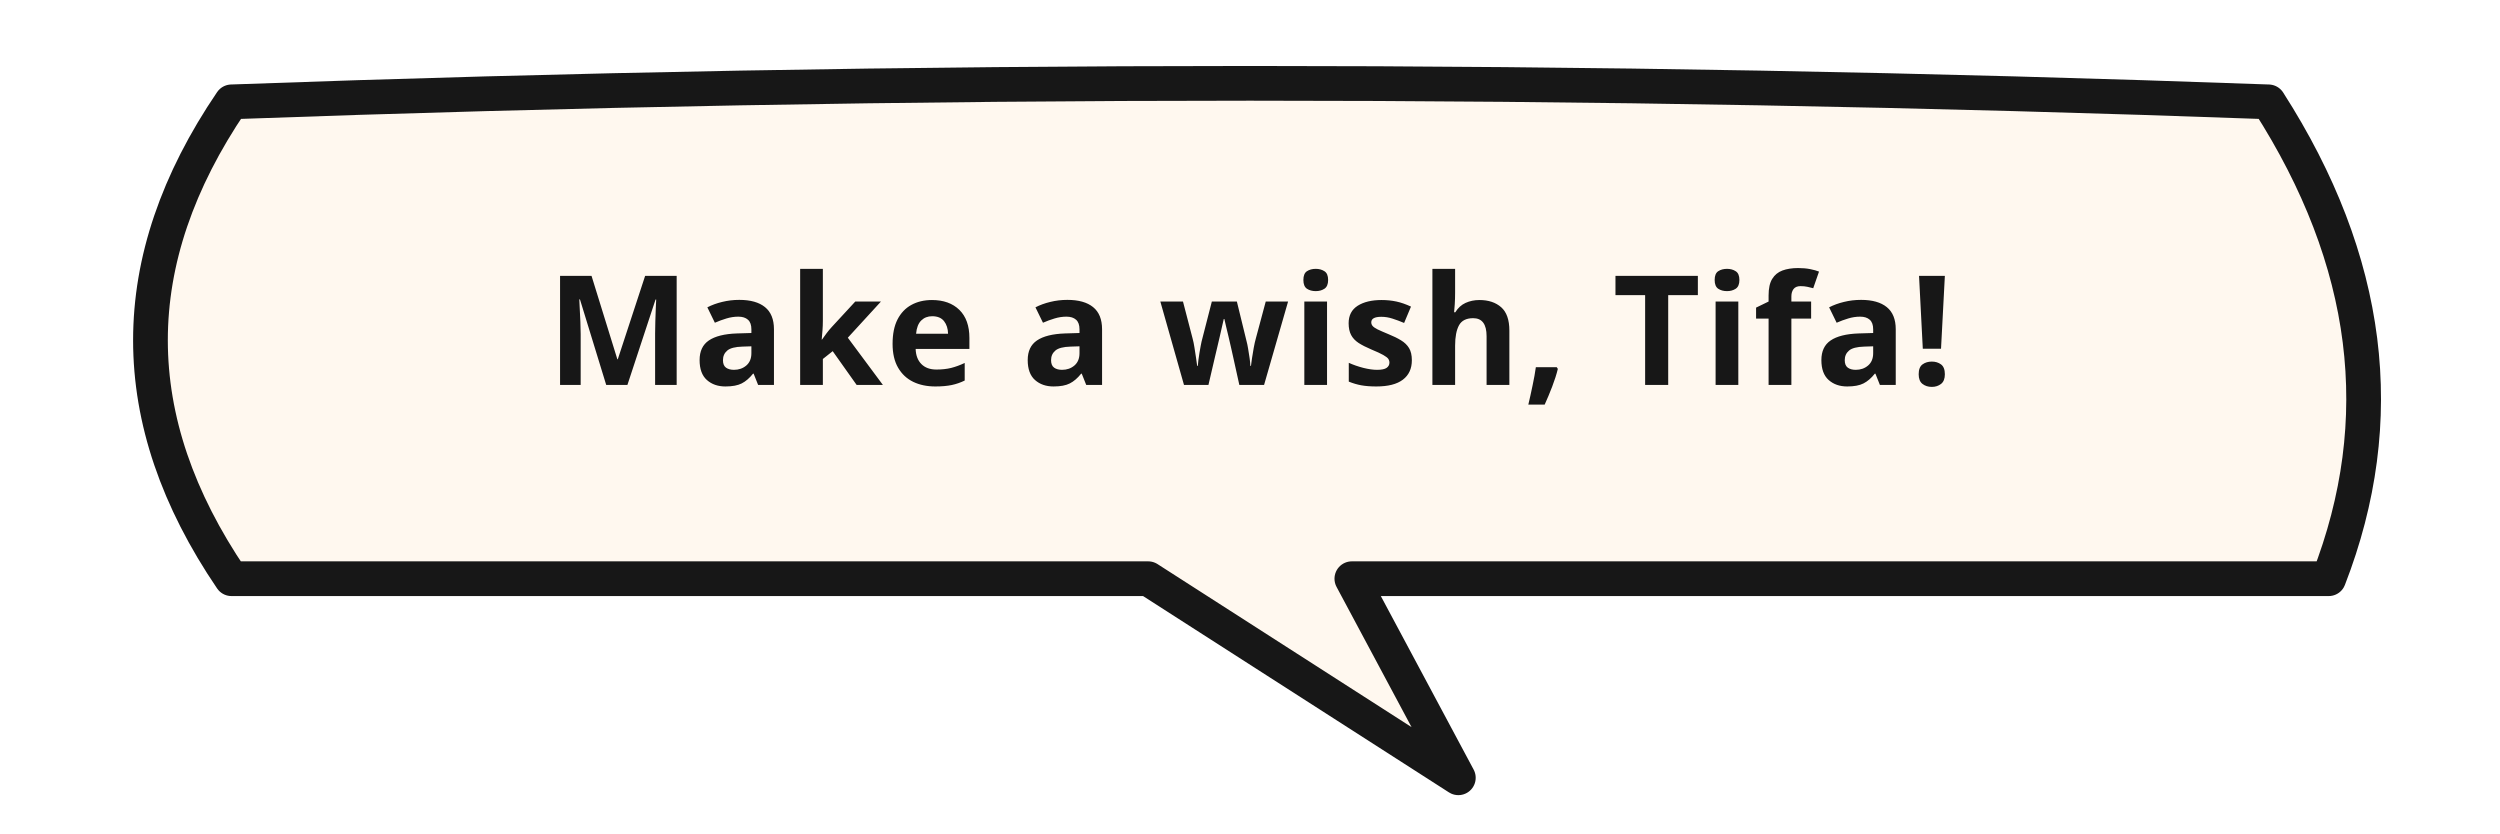
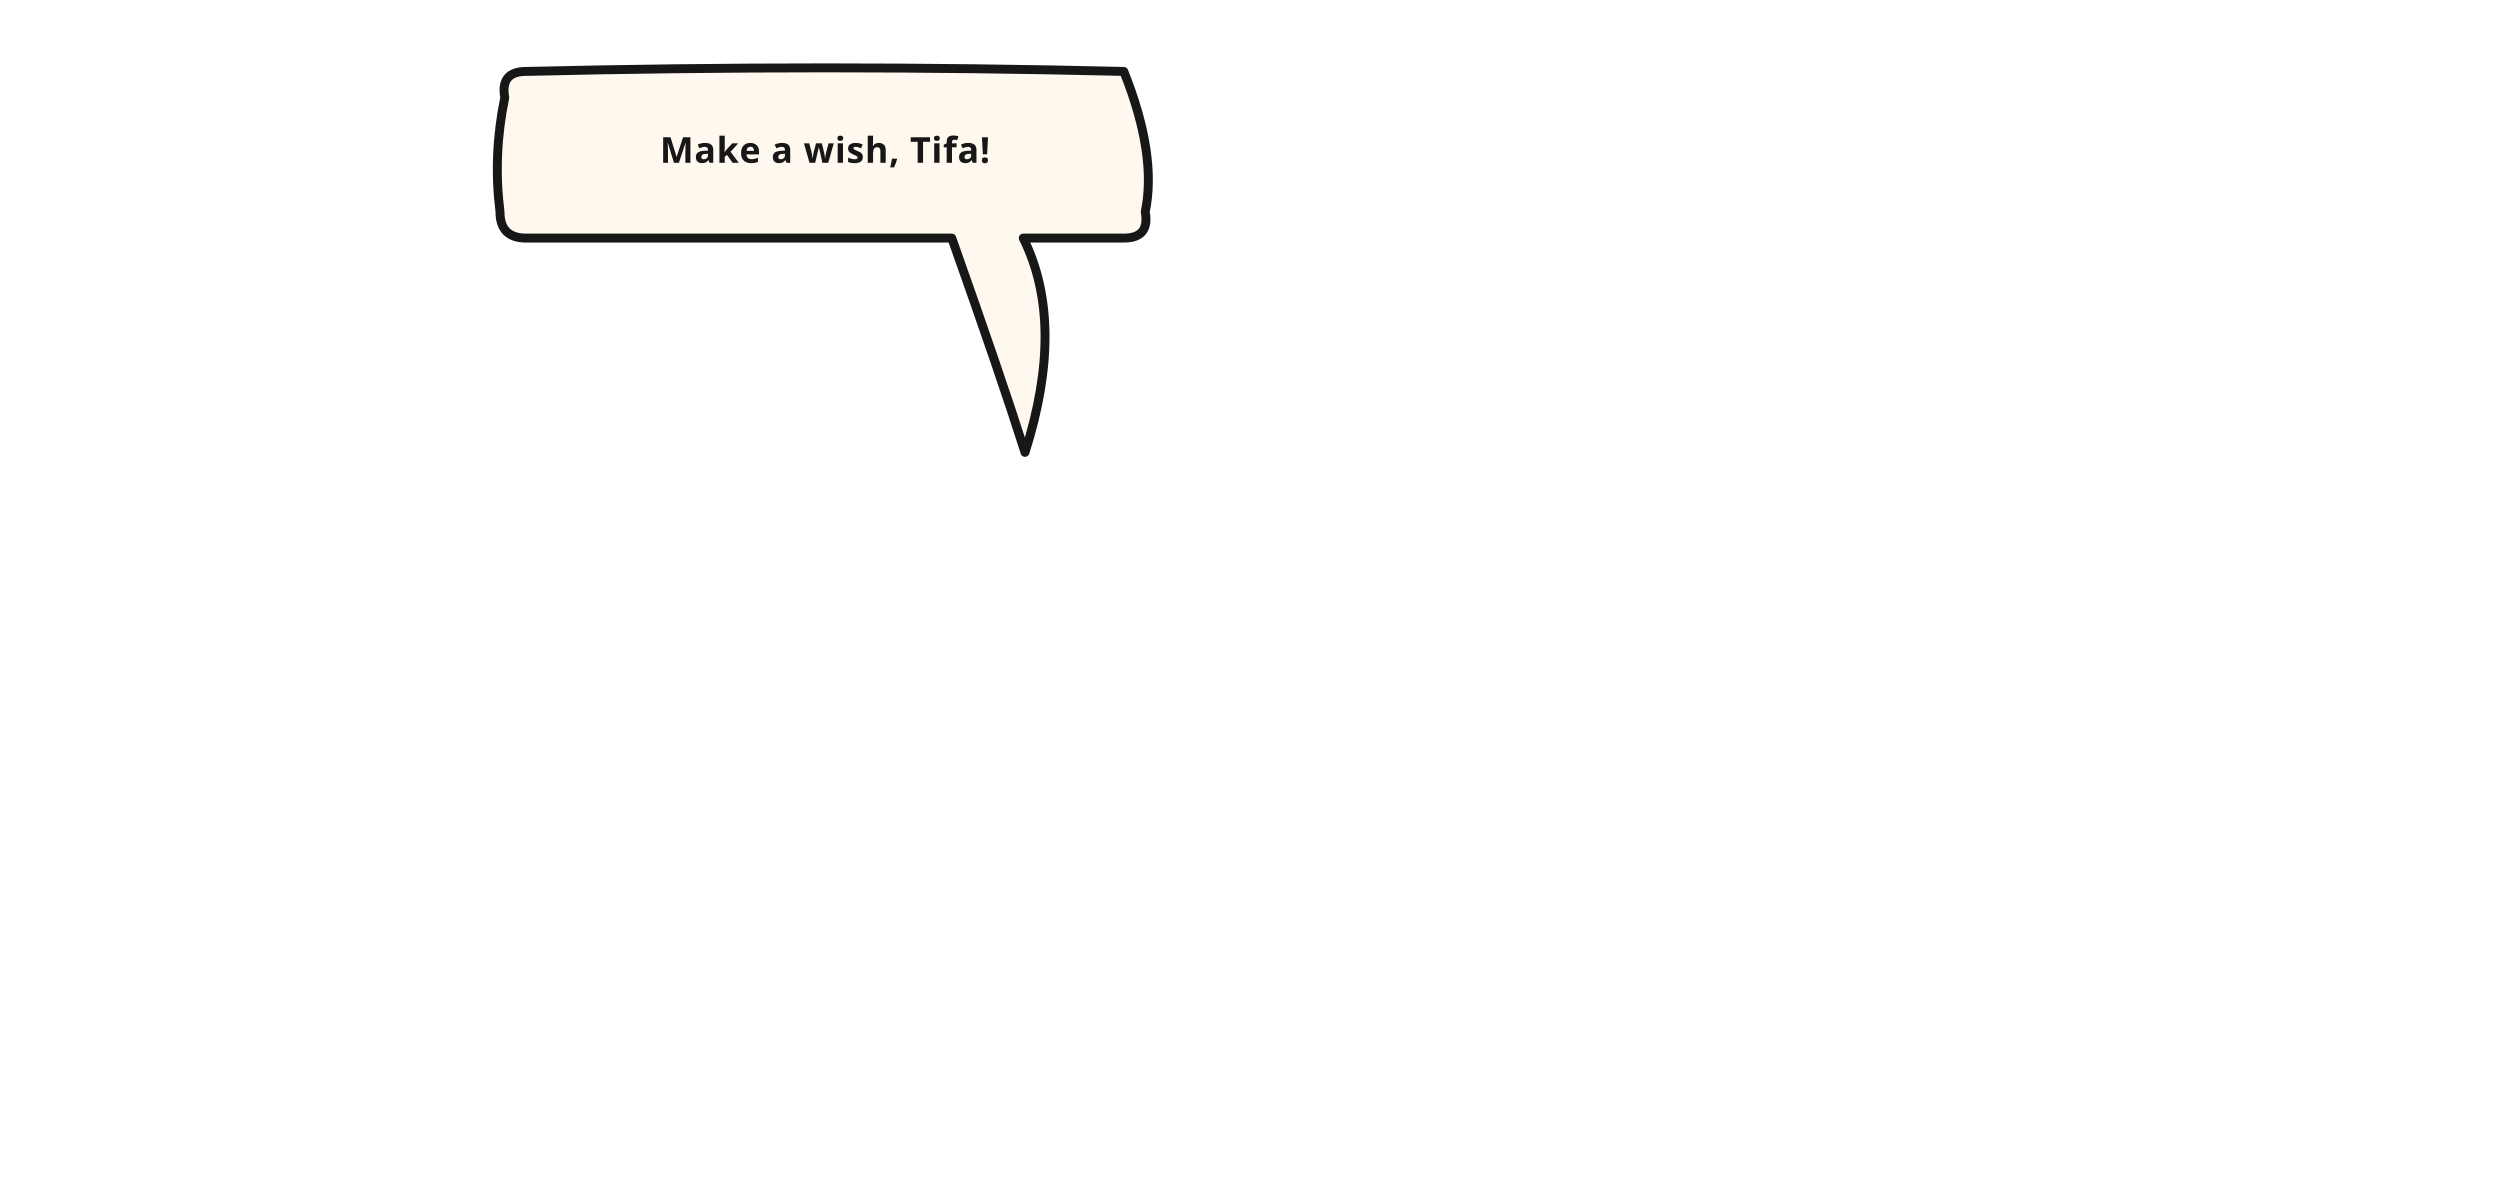
- <svg xmlns="http://www.w3.org/2000/svg" width="540" height="180" viewBox="0 0 540 180">
-   <path d="M 50 22 Q 270 14 490 22 Q 523 73.5 503 125 L 292 125 Q 303.5 146.5 315 168 Q 281.5 146.5 248 125 L 50 125 Q 15 73.5 50 22 Z" fill="#FFF8EF" stroke="#171717" stroke-width="7.5" stroke-linejoin="round" stroke-linecap="round" />
-   <text x="270" y="71.5" text-anchor="middle" dominant-baseline="middle" font-family="'Libre Franklin', 'Comic Neue', Arial Black, sans-serif" font-size="33" font-weight="800" fill="#171717" letter-spacing="0.6">Make a wish, Tifa!</text>
+ <svg xmlns="http://www.w3.org/2000/svg" width="2100" height="1000" viewBox="0 0 2100 1000">
+   <path d="M 442 60 Q 693 54 944 60 Q 972 130 962 178 Q 966 200 944 200 L 859.5 200 Q 895.4 272 861 380 Q 841.025 317 799.5 200 L 442 200 Q 420 200 420 178 Q 414 130 424 82 Q 420 60 442 60 Z" fill="#FFF8EF" stroke="#171717" stroke-width="7.5" stroke-linejoin="round" stroke-linecap="round" />
+   <text x="693" y="136.75" text-anchor="middle" font-family="'Libre Franklin', 'Comic Neue', Arial Black, sans-serif" font-size="30" font-weight="800" fill="#171717" letter-spacing="0.6">Make a wish, Tifa!</text>
</svg>
